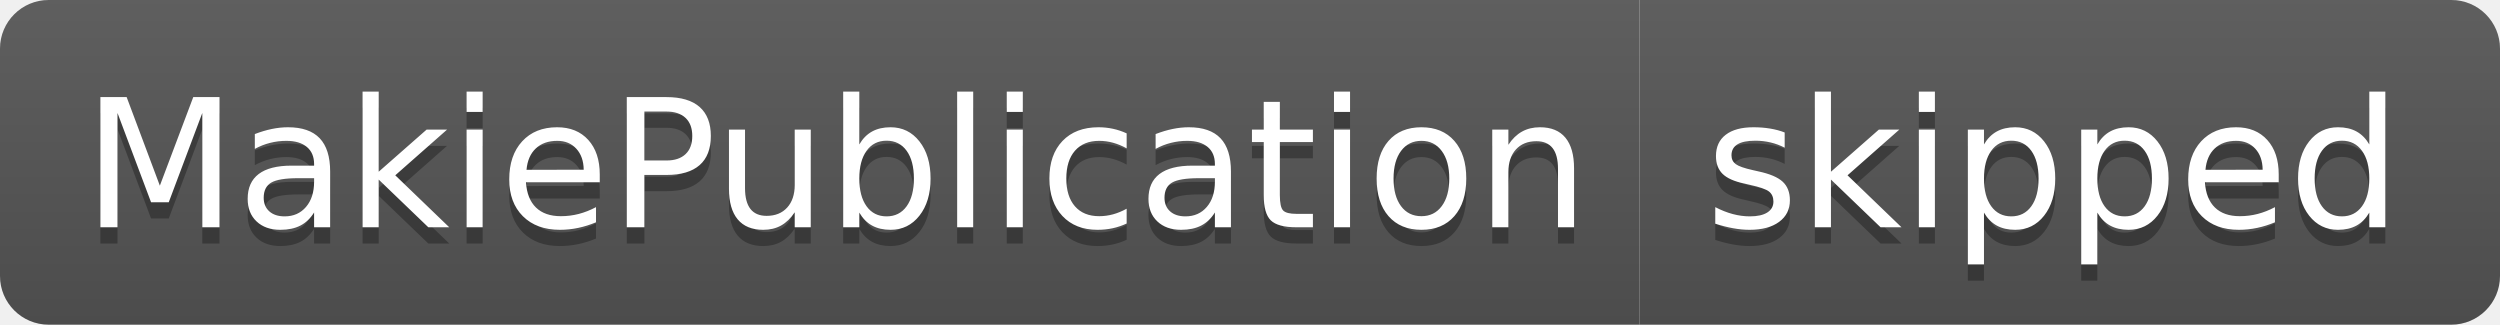
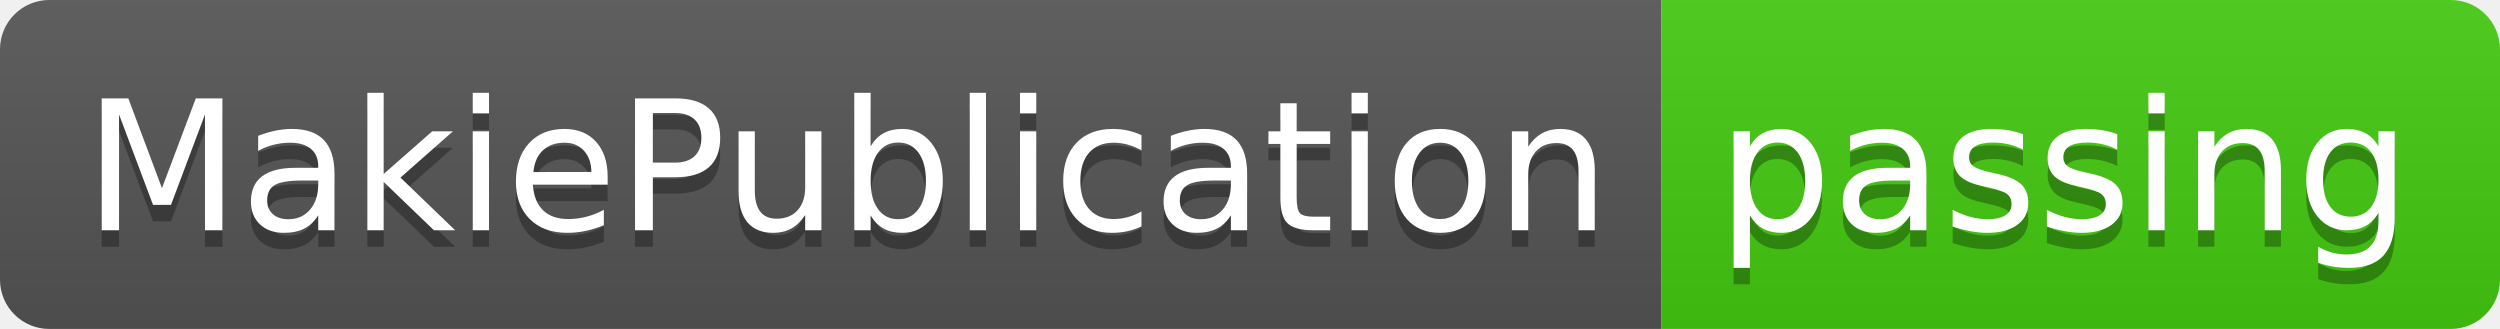
- <svg xmlns="http://www.w3.org/2000/svg" width="154" height="20" role="img" aria-label="MakiePublication: skipped">
+ <svg xmlns="http://www.w3.org/2000/svg" width="152" height="20" role="img" aria-label="MakiePublication: passing">
  <linearGradient id="s" x2="0" y2="100%">
    <stop offset="0" stop-color="#bbb" stop-opacity=".1" />
    <stop offset="1" stop-opacity=".1" />
  </linearGradient>
  <clipPath id="r">
-     <rect width="154" height="20" rx="3" fill="#fff" />
+     <rect width="152" height="20" rx="3" fill="#fff" />
  </clipPath>
  <g clip-path="url(#r)">
    <rect width="101" height="20" fill="#555" />
-     <rect x="101" width="53" height="20" fill="#555" />
-     <rect width="154" height="20" fill="url(#s)" />
+     <rect x="101" width="51" height="20" fill="#4c1" />
+     <rect width="152" height="20" fill="url(#s)" />
  </g>
  <g fill="#fff" text-anchor="middle" font-family="Verdana,Geneva,DejaVu Sans,sans-serif" text-rendering="geometricPrecision" font-size="110">
    <text aria-hidden="true" x="515" y="150" fill="#010101" fill-opacity=".3" transform="scale(.1)" textLength="910">MakiePublication</text>
    <text x="515" y="140" transform="scale(.1)" fill="#fff" textLength="910">MakiePublication</text>
-     <text aria-hidden="true" x="1265" y="150" fill="#010101" fill-opacity=".3" transform="scale(.1)" textLength="430">skipped</text>
-     <text x="1265" y="140" transform="scale(.1)" fill="#fff" textLength="430">skipped</text>
+     <text aria-hidden="true" x="1255" y="150" fill="#010101" fill-opacity=".3" transform="scale(.1)" textLength="410">passing</text>
+     <text x="1255" y="140" transform="scale(.1)" fill="#fff" textLength="410">passing</text>
  </g>
</svg>
